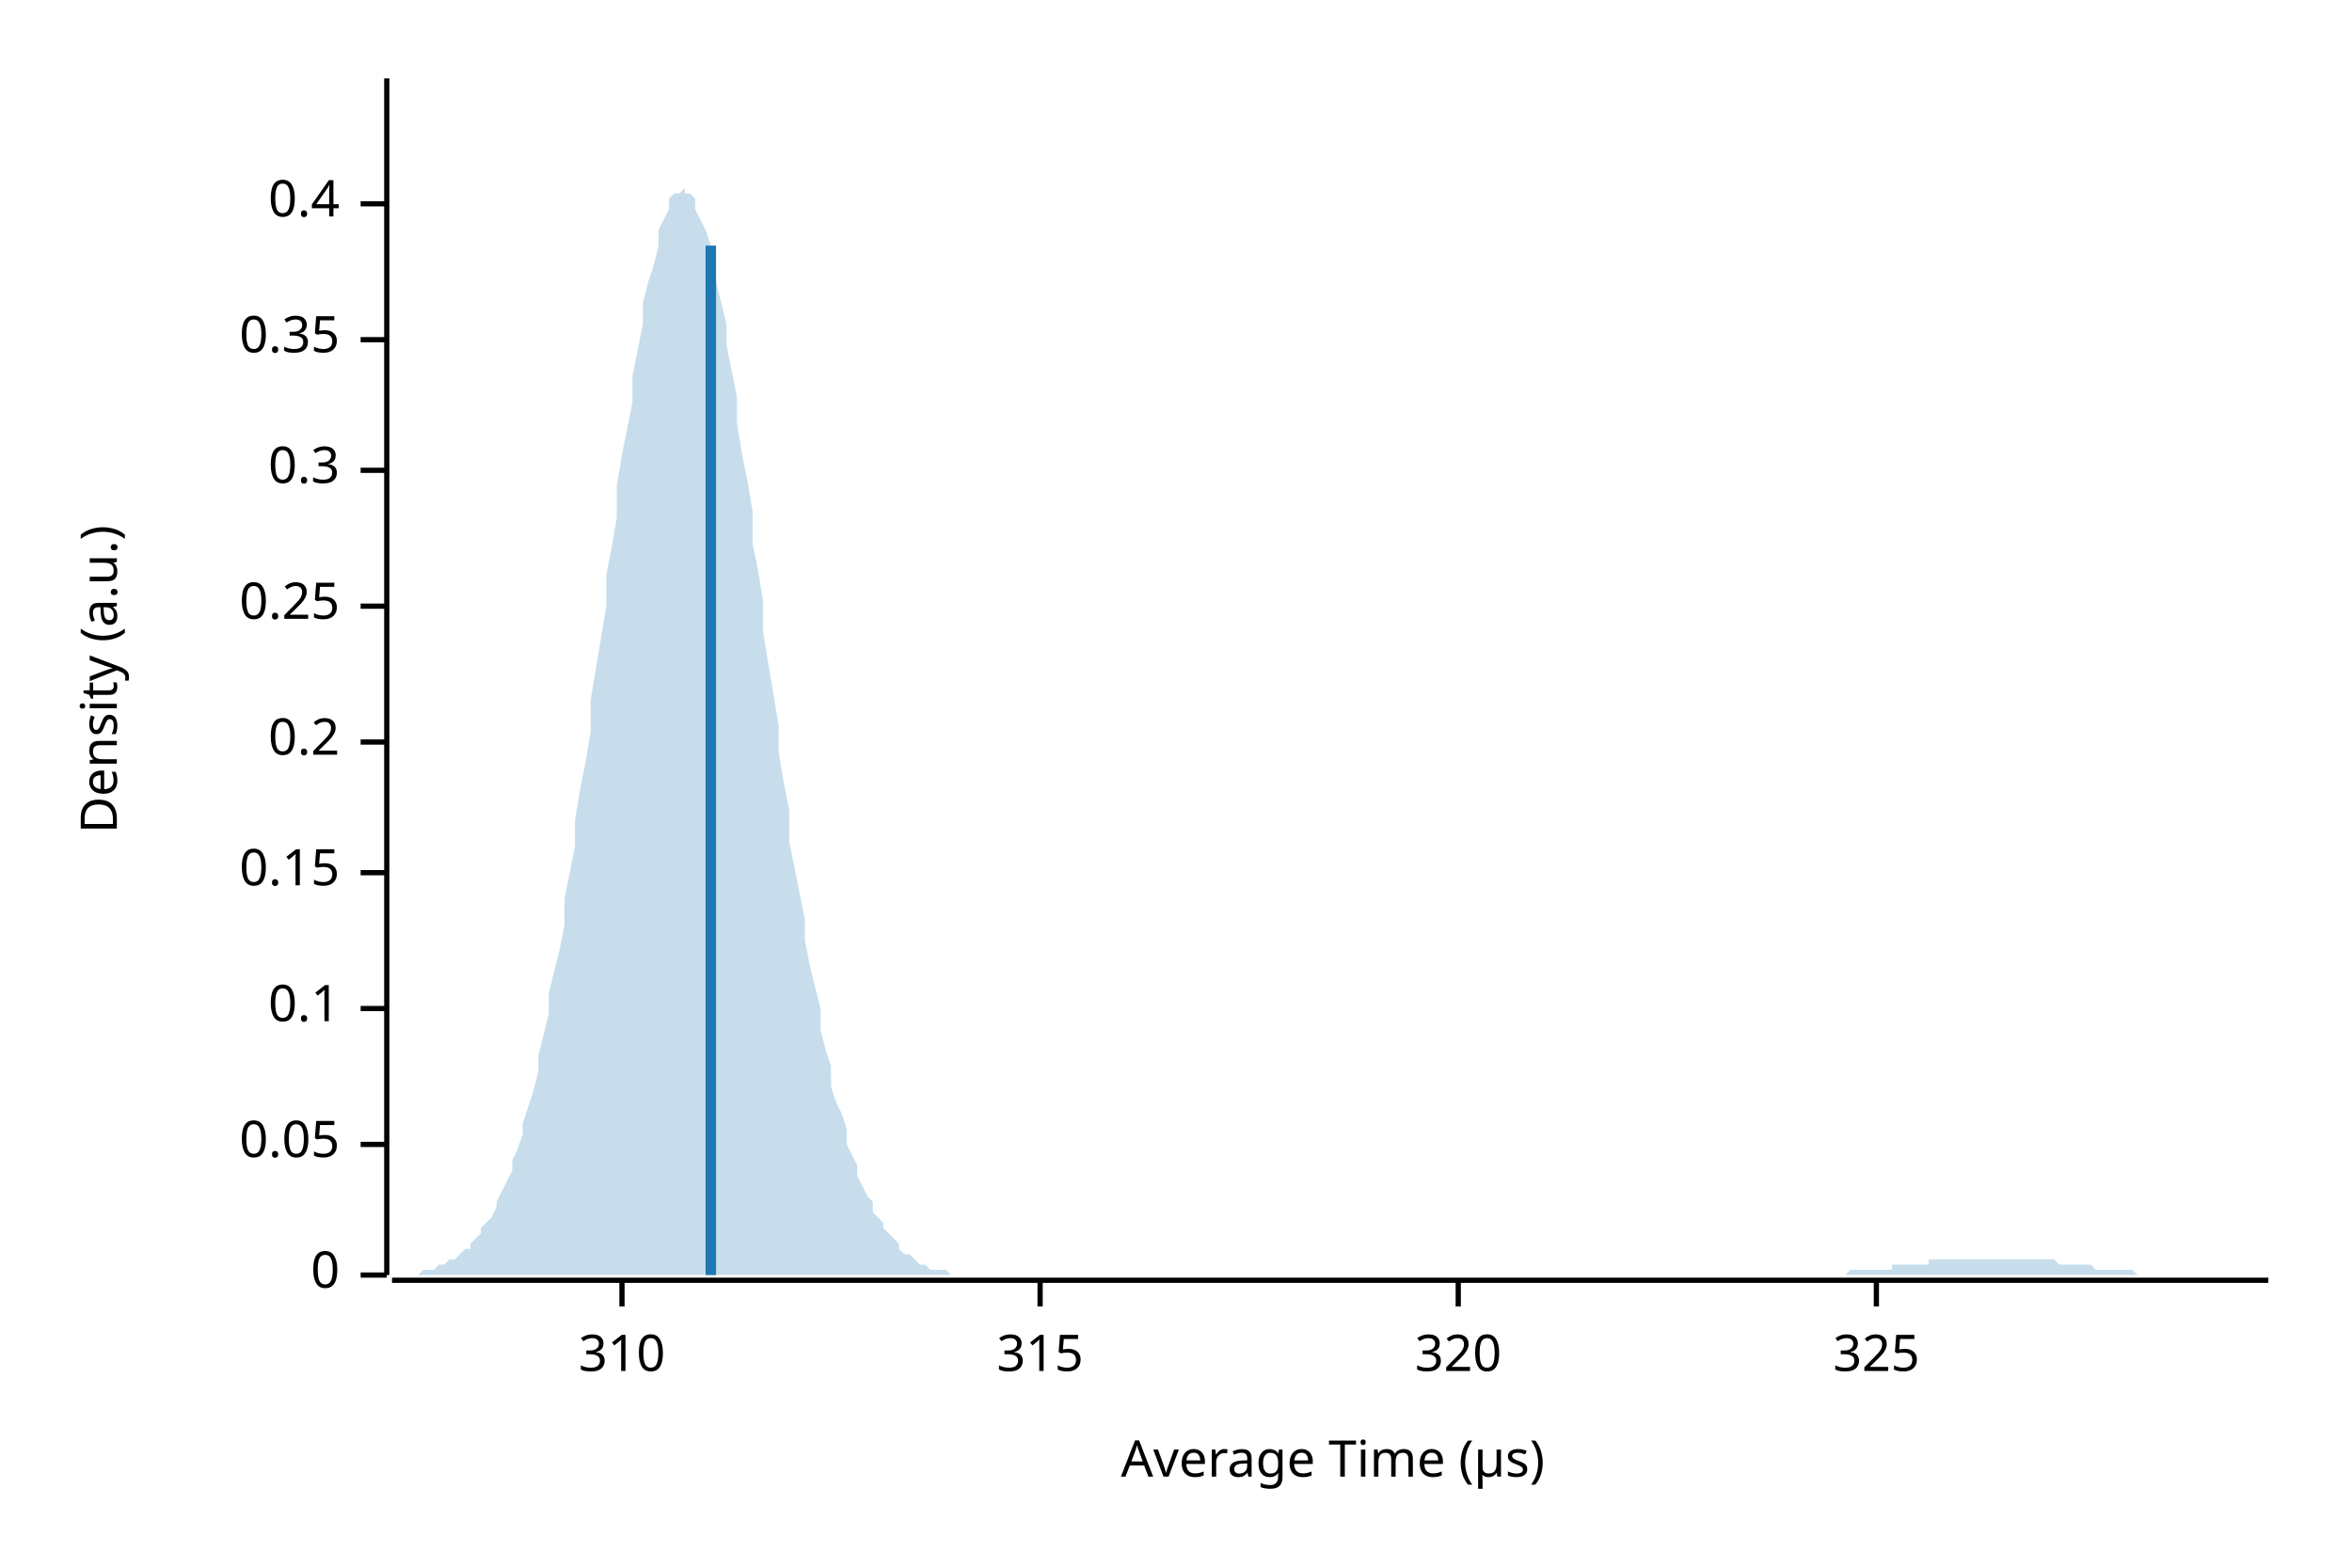
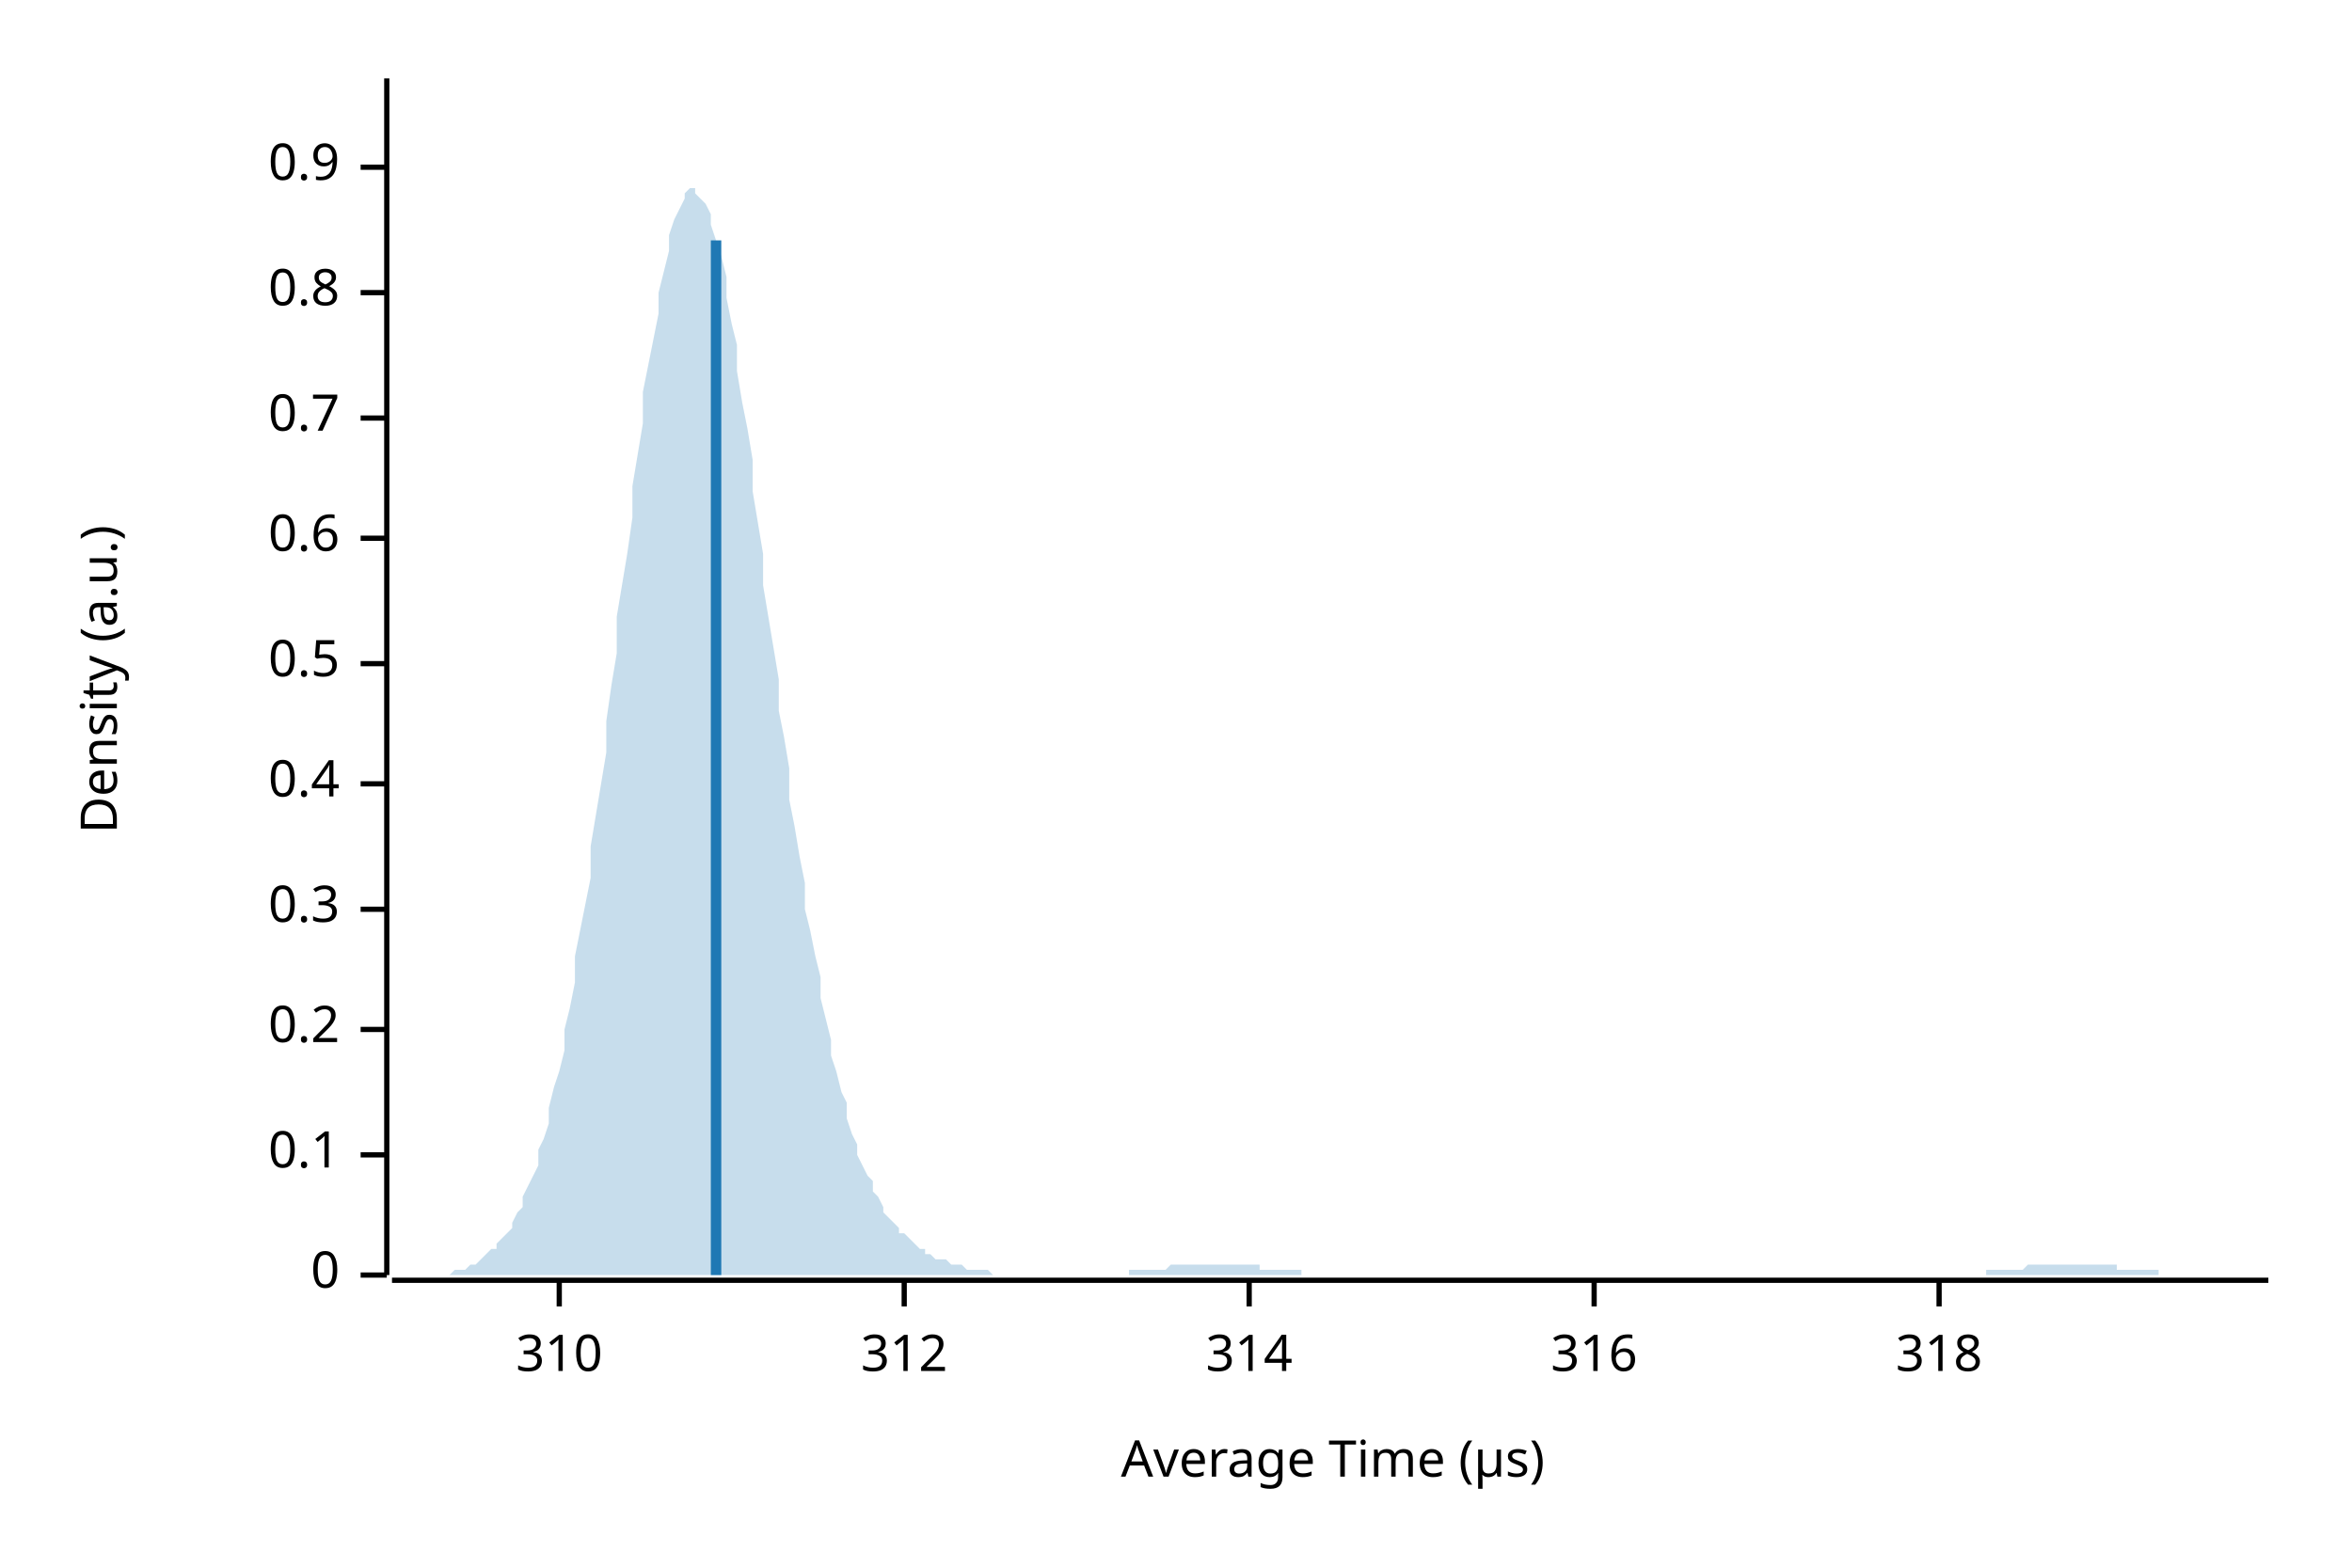
<svg xmlns="http://www.w3.org/2000/svg" width="450" height="300" viewBox="0 0 450 300">
  <text x="15" y="130" dy="0.76em" text-anchor="middle" font-family="sans-serif" font-size="9.677" opacity="1" fill="#000000" transform="rotate(270, 15, 130)">
Density (a.u.)
</text>
  <text x="255" y="285" dy="-0.5ex" text-anchor="middle" font-family="sans-serif" font-size="9.677" opacity="1" fill="#000000">
Average Time (µs)
</text>
  <polyline fill="none" opacity="1" stroke="#000000" stroke-width="1" points="74,15 74,244 " />
  <text x="65" y="244" dy="0.5ex" text-anchor="end" font-family="sans-serif" font-size="9.677" opacity="1" fill="#000000">
0
</text>
  <polyline fill="none" opacity="1" stroke="#000000" stroke-width="1" points="69,244 74,244 " />
-   <text x="65" y="219" dy="0.5ex" text-anchor="end" font-family="sans-serif" font-size="9.677" opacity="1" fill="#000000">
- 0.05
- </text>
-   <polyline fill="none" opacity="1" stroke="#000000" stroke-width="1" points="69,219 74,219 " />
-   <text x="65" y="193" dy="0.5ex" text-anchor="end" font-family="sans-serif" font-size="9.677" opacity="1" fill="#000000">
+   <text x="65" y="221" dy="0.5ex" text-anchor="end" font-family="sans-serif" font-size="9.677" opacity="1" fill="#000000">
0.1
</text>
-   <polyline fill="none" opacity="1" stroke="#000000" stroke-width="1" points="69,193 74,193 " />
-   <text x="65" y="167" dy="0.5ex" text-anchor="end" font-family="sans-serif" font-size="9.677" opacity="1" fill="#000000">
- 0.15
- </text>
-   <polyline fill="none" opacity="1" stroke="#000000" stroke-width="1" points="69,167 74,167 " />
-   <text x="65" y="142" dy="0.5ex" text-anchor="end" font-family="sans-serif" font-size="9.677" opacity="1" fill="#000000">
+   <polyline fill="none" opacity="1" stroke="#000000" stroke-width="1" points="69,221 74,221 " />
+   <text x="65" y="197" dy="0.5ex" text-anchor="end" font-family="sans-serif" font-size="9.677" opacity="1" fill="#000000">
0.2
</text>
-   <polyline fill="none" opacity="1" stroke="#000000" stroke-width="1" points="69,142 74,142 " />
-   <text x="65" y="116" dy="0.5ex" text-anchor="end" font-family="sans-serif" font-size="9.677" opacity="1" fill="#000000">
- 0.25
- </text>
-   <polyline fill="none" opacity="1" stroke="#000000" stroke-width="1" points="69,116 74,116 " />
-   <text x="65" y="90" dy="0.5ex" text-anchor="end" font-family="sans-serif" font-size="9.677" opacity="1" fill="#000000">
+   <polyline fill="none" opacity="1" stroke="#000000" stroke-width="1" points="69,197 74,197 " />
+   <text x="65" y="174" dy="0.5ex" text-anchor="end" font-family="sans-serif" font-size="9.677" opacity="1" fill="#000000">
0.3
</text>
-   <polyline fill="none" opacity="1" stroke="#000000" stroke-width="1" points="69,90 74,90 " />
-   <text x="65" y="65" dy="0.5ex" text-anchor="end" font-family="sans-serif" font-size="9.677" opacity="1" fill="#000000">
- 0.35
- </text>
-   <polyline fill="none" opacity="1" stroke="#000000" stroke-width="1" points="69,65 74,65 " />
-   <text x="65" y="39" dy="0.5ex" text-anchor="end" font-family="sans-serif" font-size="9.677" opacity="1" fill="#000000">
+   <polyline fill="none" opacity="1" stroke="#000000" stroke-width="1" points="69,174 74,174 " />
+   <text x="65" y="150" dy="0.5ex" text-anchor="end" font-family="sans-serif" font-size="9.677" opacity="1" fill="#000000">
0.4
</text>
-   <polyline fill="none" opacity="1" stroke="#000000" stroke-width="1" points="69,39 74,39 " />
+   <polyline fill="none" opacity="1" stroke="#000000" stroke-width="1" points="69,150 74,150 " />
+   <text x="65" y="127" dy="0.5ex" text-anchor="end" font-family="sans-serif" font-size="9.677" opacity="1" fill="#000000">
+ 0.5
+ </text>
+   <polyline fill="none" opacity="1" stroke="#000000" stroke-width="1" points="69,127 74,127 " />
+   <text x="65" y="103" dy="0.5ex" text-anchor="end" font-family="sans-serif" font-size="9.677" opacity="1" fill="#000000">
+ 0.6
+ </text>
+   <polyline fill="none" opacity="1" stroke="#000000" stroke-width="1" points="69,103 74,103 " />
+   <text x="65" y="80" dy="0.5ex" text-anchor="end" font-family="sans-serif" font-size="9.677" opacity="1" fill="#000000">
+ 0.7
+ </text>
+   <polyline fill="none" opacity="1" stroke="#000000" stroke-width="1" points="69,80 74,80 " />
+   <text x="65" y="56" dy="0.5ex" text-anchor="end" font-family="sans-serif" font-size="9.677" opacity="1" fill="#000000">
+ 0.8
+ </text>
+   <polyline fill="none" opacity="1" stroke="#000000" stroke-width="1" points="69,56 74,56 " />
+   <text x="65" y="32" dy="0.5ex" text-anchor="end" font-family="sans-serif" font-size="9.677" opacity="1" fill="#000000">
+ 0.9
+ </text>
+   <polyline fill="none" opacity="1" stroke="#000000" stroke-width="1" points="69,32 74,32 " />
  <polyline fill="none" opacity="1" stroke="#000000" stroke-width="1" points="75,245 434,245 " />
-   <text x="119" y="255" dy="0.76em" text-anchor="middle" font-family="sans-serif" font-size="9.677" opacity="1" fill="#000000">
+   <text x="107" y="255" dy="0.76em" text-anchor="middle" font-family="sans-serif" font-size="9.677" opacity="1" fill="#000000">
310
</text>
-   <polyline fill="none" opacity="1" stroke="#000000" stroke-width="1" points="119,245 119,250 " />
-   <text x="199" y="255" dy="0.76em" text-anchor="middle" font-family="sans-serif" font-size="9.677" opacity="1" fill="#000000">
- 315
+   <polyline fill="none" opacity="1" stroke="#000000" stroke-width="1" points="107,245 107,250 " />
+   <text x="173" y="255" dy="0.76em" text-anchor="middle" font-family="sans-serif" font-size="9.677" opacity="1" fill="#000000">
+ 312
</text>
-   <polyline fill="none" opacity="1" stroke="#000000" stroke-width="1" points="199,245 199,250 " />
-   <text x="279" y="255" dy="0.76em" text-anchor="middle" font-family="sans-serif" font-size="9.677" opacity="1" fill="#000000">
- 320
+   <polyline fill="none" opacity="1" stroke="#000000" stroke-width="1" points="173,245 173,250 " />
+   <text x="239" y="255" dy="0.76em" text-anchor="middle" font-family="sans-serif" font-size="9.677" opacity="1" fill="#000000">
+ 314
</text>
-   <polyline fill="none" opacity="1" stroke="#000000" stroke-width="1" points="279,245 279,250 " />
-   <text x="359" y="255" dy="0.76em" text-anchor="middle" font-family="sans-serif" font-size="9.677" opacity="1" fill="#000000">
- 325
+   <polyline fill="none" opacity="1" stroke="#000000" stroke-width="1" points="239,245 239,250 " />
+   <text x="305" y="255" dy="0.76em" text-anchor="middle" font-family="sans-serif" font-size="9.677" opacity="1" fill="#000000">
+ 316
</text>
-   <polyline fill="none" opacity="1" stroke="#000000" stroke-width="1" points="359,245 359,250 " />
-   <polygon opacity="0.25" fill="#1F78B4" points="75,244 75,244 76,244 77,244 77,244 78,244 79,244 80,244 80,244 81,243 82,243 82,243 83,243 84,242 85,242 85,242 86,241 87,241 87,241 88,240 89,239 90,239 90,238 91,237 92,236 92,235 93,234 94,233 95,231 95,230 96,228 97,226 98,224 98,222 99,220 100,217 100,215 101,212 102,209 103,205 103,202 104,198 105,194 105,190 106,186 107,182 108,177 108,172 109,167 110,162 110,157 111,151 112,146 113,140 113,134 114,128 115,122 116,116 116,110 117,105 118,99 118,93 119,87 120,82 121,77 121,72 122,67 123,62 123,58 124,54 125,51 126,47 126,44 127,42 128,40 128,38 129,37 130,37 131,36 131,37 132,37 133,38 133,40 134,42 135,44 136,47 136,50 137,54 138,58 139,62 139,66 140,71 141,76 141,81 142,87 143,92 144,98 144,104 145,109 146,115 146,121 147,127 148,133 149,139 149,144 150,150 151,155 151,161 152,166 153,171 154,176 154,180 155,185 156,189 157,193 157,197 158,201 159,204 159,208 160,211 161,213 162,216 162,219 163,221 164,223 164,225 165,227 166,229 167,230 167,232 168,233 169,234 169,235 170,236 171,237 172,238 172,239 173,240 174,240 175,241 175,241 176,242 177,242 177,242 178,243 179,243 180,243 180,243 181,243 182,244 182,244 183,244 184,244 185,244 185,244 186,244 187,244 187,244 188,244 189,244 190,244 190,244 191,244 192,244 192,244 193,244 194,244 195,244 195,244 196,244 197,244 198,244 198,244 199,244 200,244 200,244 201,244 202,244 203,244 203,244 204,244 205,244 205,244 206,244 207,244 208,244 208,244 209,244 210,244 210,244 211,244 212,244 213,244 213,244 214,244 215,244 216,244 216,244 217,244 218,244 218,244 219,244 220,244 221,244 221,244 222,244 223,244 223,244 224,244 225,244 226,244 226,244 227,244 228,244 228,244 229,244 230,244 231,244 231,244 232,244 233,244 233,244 234,244 235,244 236,244 236,244 237,244 238,244 239,244 239,244 240,244 241,244 241,244 242,244 243,244 244,244 244,244 245,244 246,244 246,244 247,244 248,244 249,244 249,244 250,244 251,244 251,244 252,244 253,244 254,244 254,244 255,244 256,244 257,244 257,244 258,244 259,244 259,244 260,244 261,244 262,244 262,244 263,244 264,244 264,244 265,244 266,244 267,244 267,244 268,244 269,244 269,244 270,244 271,244 272,244 272,244 273,244 274,244 275,244 275,244 276,244 277,244 277,244 278,244 279,244 280,244 280,244 281,244 282,244 282,244 283,244 284,244 285,244 285,244 286,244 287,244 287,244 288,244 289,244 290,244 290,244 291,244 292,244 292,244 293,244 294,244 295,244 295,244 296,244 297,244 298,244 298,244 299,244 300,244 300,244 301,244 302,244 303,244 303,244 304,244 305,244 305,244 306,244 307,244 308,244 308,244 309,244 310,244 310,244 311,244 312,244 313,244 313,244 314,244 315,244 316,244 316,244 317,244 318,244 318,244 319,244 320,244 321,244 321,244 322,244 323,244 323,244 324,244 325,244 326,244 326,244 327,244 328,244 328,244 329,244 330,244 331,244 331,244 332,244 333,244 333,244 334,244 335,244 336,244 336,244 337,244 338,244 339,244 339,244 340,244 341,244 341,244 342,244 343,244 344,244 344,244 345,244 346,244 346,244 347,244 348,244 349,244 349,244 350,244 351,244 351,244 352,244 353,244 354,243 354,243 355,243 356,243 357,243 357,243 358,243 359,243 359,243 360,243 361,243 362,243 362,242 363,242 364,242 364,242 365,242 366,242 367,242 367,242 368,242 369,242 369,241 370,241 371,241 372,241 372,241 373,241 374,241 375,241 375,241 376,241 377,241 377,241 378,241 379,241 380,241 380,241 381,241 382,241 382,241 383,241 384,241 385,241 385,241 386,241 387,241 387,241 388,241 389,241 390,241 390,241 391,241 392,241 392,241 393,241 394,242 395,242 395,242 396,242 397,242 398,242 398,242 399,242 400,242 400,242 401,243 402,243 403,243 403,243 404,243 405,243 405,243 406,243 407,243 408,243 408,243 409,244 410,244 410,244 411,244 412,244 413,244 413,244 414,244 415,244 416,244 416,244 417,244 418,244 418,244 419,244 420,244 421,244 421,244 422,244 423,244 423,244 424,244 425,244 426,244 426,244 427,244 428,244 428,244 429,244 430,244 431,244 431,244 432,244 433,244 434,244 434,244 75,244 " />
-   <polyline fill="none" opacity="1" stroke="#1F78B4" stroke-width="2" points="136,244 136,47 " />
+   <polyline fill="none" opacity="1" stroke="#000000" stroke-width="1" points="305,245 305,250 " />
+   <text x="371" y="255" dy="0.76em" text-anchor="middle" font-family="sans-serif" font-size="9.677" opacity="1" fill="#000000">
+ 318
+ </text>
+   <polyline fill="none" opacity="1" stroke="#000000" stroke-width="1" points="371,245 371,250 " />
+   <polygon opacity="0.25" fill="#1F78B4" points="75,244 75,244 76,244 77,244 77,244 78,244 79,244 80,244 80,244 81,244 82,244 82,244 83,244 84,244 85,244 85,244 86,244 87,243 87,243 88,243 89,243 90,242 90,242 91,242 92,241 92,241 93,240 94,239 95,239 95,238 96,237 97,236 98,235 98,234 99,232 100,231 100,229 101,227 102,225 103,223 103,220 104,218 105,215 105,212 106,208 107,205 108,201 108,197 109,193 110,188 110,183 111,178 112,173 113,168 113,162 114,156 115,150 116,144 116,138 117,131 118,125 118,118 119,112 120,106 121,99 121,93 122,87 123,81 123,75 124,70 125,65 126,60 126,56 127,52 128,48 128,45 129,42 130,40 131,38 131,37 132,36 133,36 133,37 134,38 135,39 136,41 136,43 137,46 138,49 139,53 139,57 140,62 141,66 141,71 142,77 143,82 144,88 144,94 145,100 146,106 146,112 147,118 148,124 149,130 149,136 150,141 151,147 151,153 152,158 153,164 154,169 154,174 155,178 156,183 157,187 157,191 158,195 159,199 159,202 160,205 161,209 162,211 162,214 163,217 164,219 164,221 165,223 166,225 167,226 167,228 168,229 169,231 169,232 170,233 171,234 172,235 172,236 173,236 174,237 175,238 175,238 176,239 177,239 177,240 178,240 179,241 180,241 180,241 181,241 182,242 182,242 183,242 184,242 185,243 185,243 186,243 187,243 187,243 188,243 189,243 190,244 190,244 191,244 192,244 192,244 193,244 194,244 195,244 195,244 196,244 197,244 198,244 198,244 199,244 200,244 200,244 201,244 202,244 203,244 203,244 204,244 205,244 205,244 206,244 207,244 208,244 208,244 209,244 210,244 210,244 211,244 212,244 213,244 213,244 214,244 215,244 216,244 216,243 217,243 218,243 218,243 219,243 220,243 221,243 221,243 222,243 223,243 223,243 224,242 225,242 226,242 226,242 227,242 228,242 228,242 229,242 230,242 231,242 231,242 232,242 233,242 233,242 234,242 235,242 236,242 236,242 237,242 238,242 239,242 239,242 240,242 241,242 241,243 242,243 243,243 244,243 244,243 245,243 246,243 246,243 247,243 248,243 249,243 249,244 250,244 251,244 251,244 252,244 253,244 254,244 254,244 255,244 256,244 257,244 257,244 258,244 259,244 259,244 260,244 261,244 262,244 262,244 263,244 264,244 264,244 265,244 266,244 267,244 267,244 268,244 269,244 269,244 270,244 271,244 272,244 272,244 273,244 274,244 275,244 275,244 276,244 277,244 277,244 278,244 279,244 280,244 280,244 281,244 282,244 282,244 283,244 284,244 285,244 285,244 286,244 287,244 287,244 288,244 289,244 290,244 290,244 291,244 292,244 292,244 293,244 294,244 295,244 295,244 296,244 297,244 298,244 298,244 299,244 300,244 300,244 301,244 302,244 303,244 303,244 304,244 305,244 305,244 306,244 307,244 308,244 308,244 309,244 310,244 310,244 311,244 312,244 313,244 313,244 314,244 315,244 316,244 316,244 317,244 318,244 318,244 319,244 320,244 321,244 321,244 322,244 323,244 323,244 324,244 325,244 326,244 326,244 327,244 328,244 328,244 329,244 330,244 331,244 331,244 332,244 333,244 333,244 334,244 335,244 336,244 336,244 337,244 338,244 339,244 339,244 340,244 341,244 341,244 342,244 343,244 344,244 344,244 345,244 346,244 346,244 347,244 348,244 349,244 349,244 350,244 351,244 351,244 352,244 353,244 354,244 354,244 355,244 356,244 357,244 357,244 358,244 359,244 359,244 360,244 361,244 362,244 362,244 363,244 364,244 364,244 365,244 366,244 367,244 367,244 368,244 369,244 369,244 370,244 371,244 372,244 372,244 373,244 374,244 375,244 375,244 376,244 377,244 377,244 378,244 379,244 380,244 380,243 381,243 382,243 382,243 383,243 384,243 385,243 385,243 386,243 387,243 387,243 388,242 389,242 390,242 390,242 391,242 392,242 392,242 393,242 394,242 395,242 395,242 396,242 397,242 398,242 398,242 399,242 400,242 400,242 401,242 402,242 403,242 403,242 404,242 405,242 405,243 406,243 407,243 408,243 408,243 409,243 410,243 410,243 411,243 412,243 413,243 413,244 414,244 415,244 416,244 416,244 417,244 418,244 418,244 419,244 420,244 421,244 421,244 422,244 423,244 423,244 424,244 425,244 426,244 426,244 427,244 428,244 428,244 429,244 430,244 431,244 431,244 432,244 433,244 434,244 434,244 75,244 " />
+   <polyline fill="none" opacity="1" stroke="#1F78B4" stroke-width="2" points="137,244 137,46 " />
</svg>
